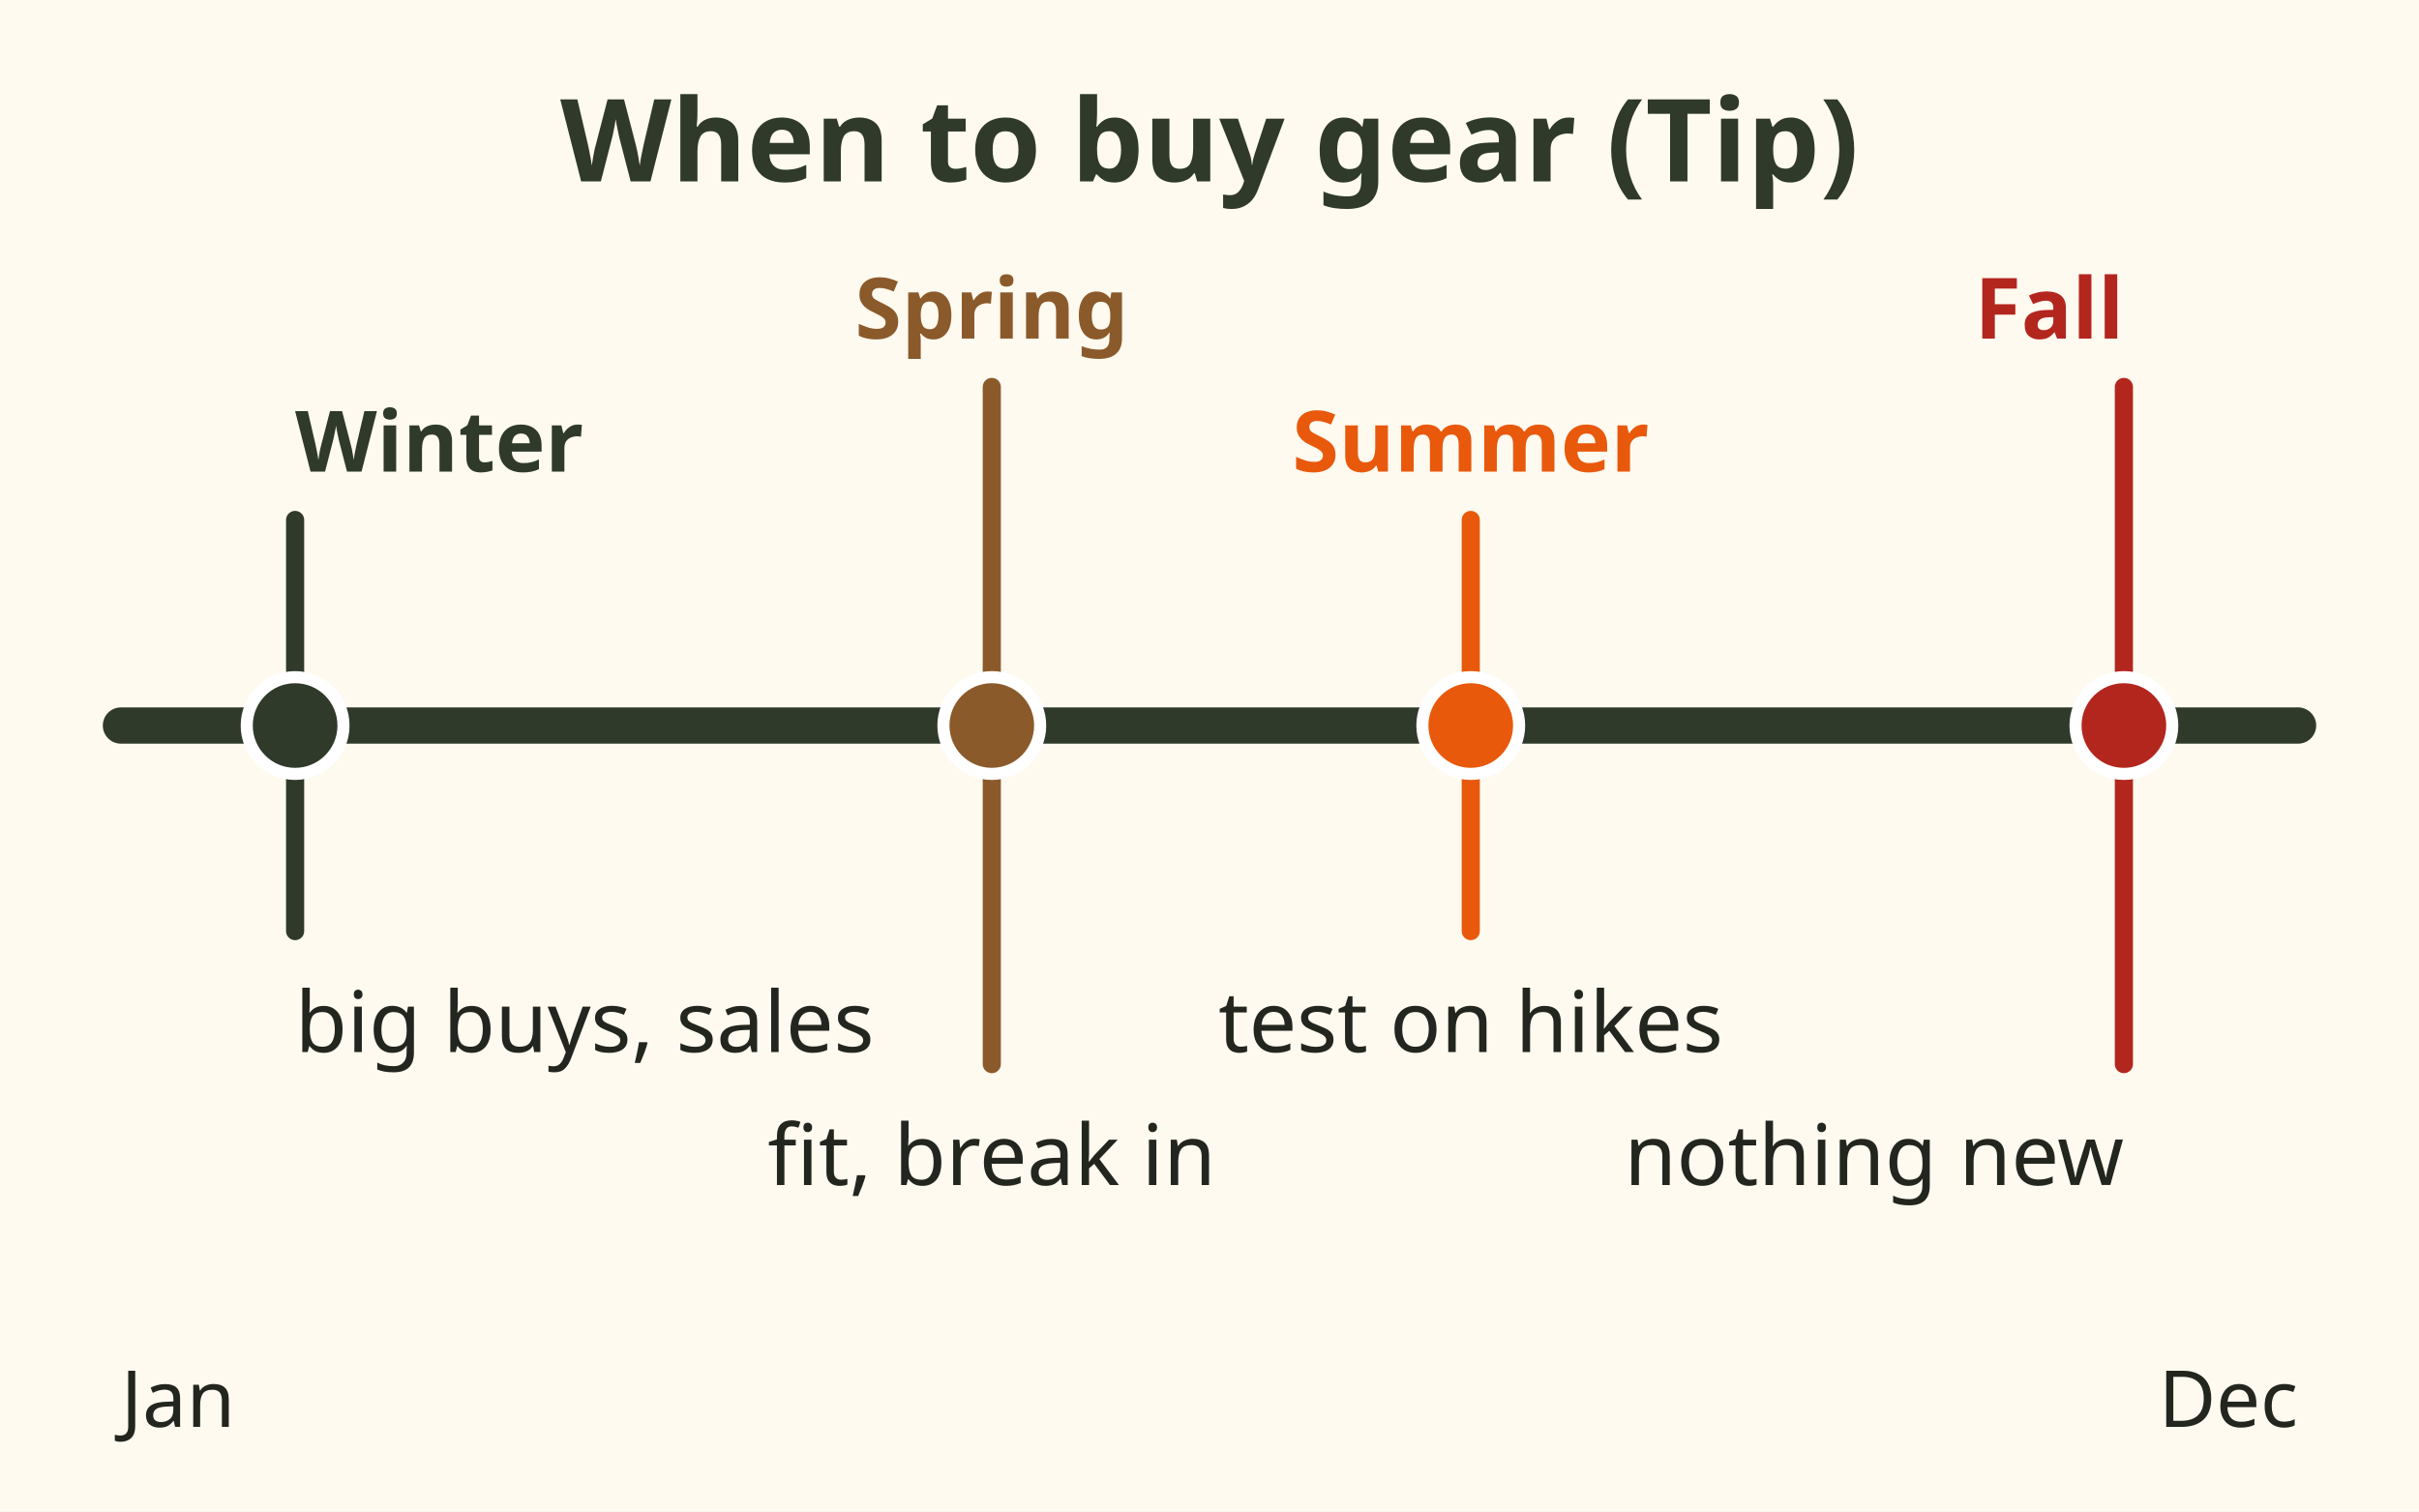
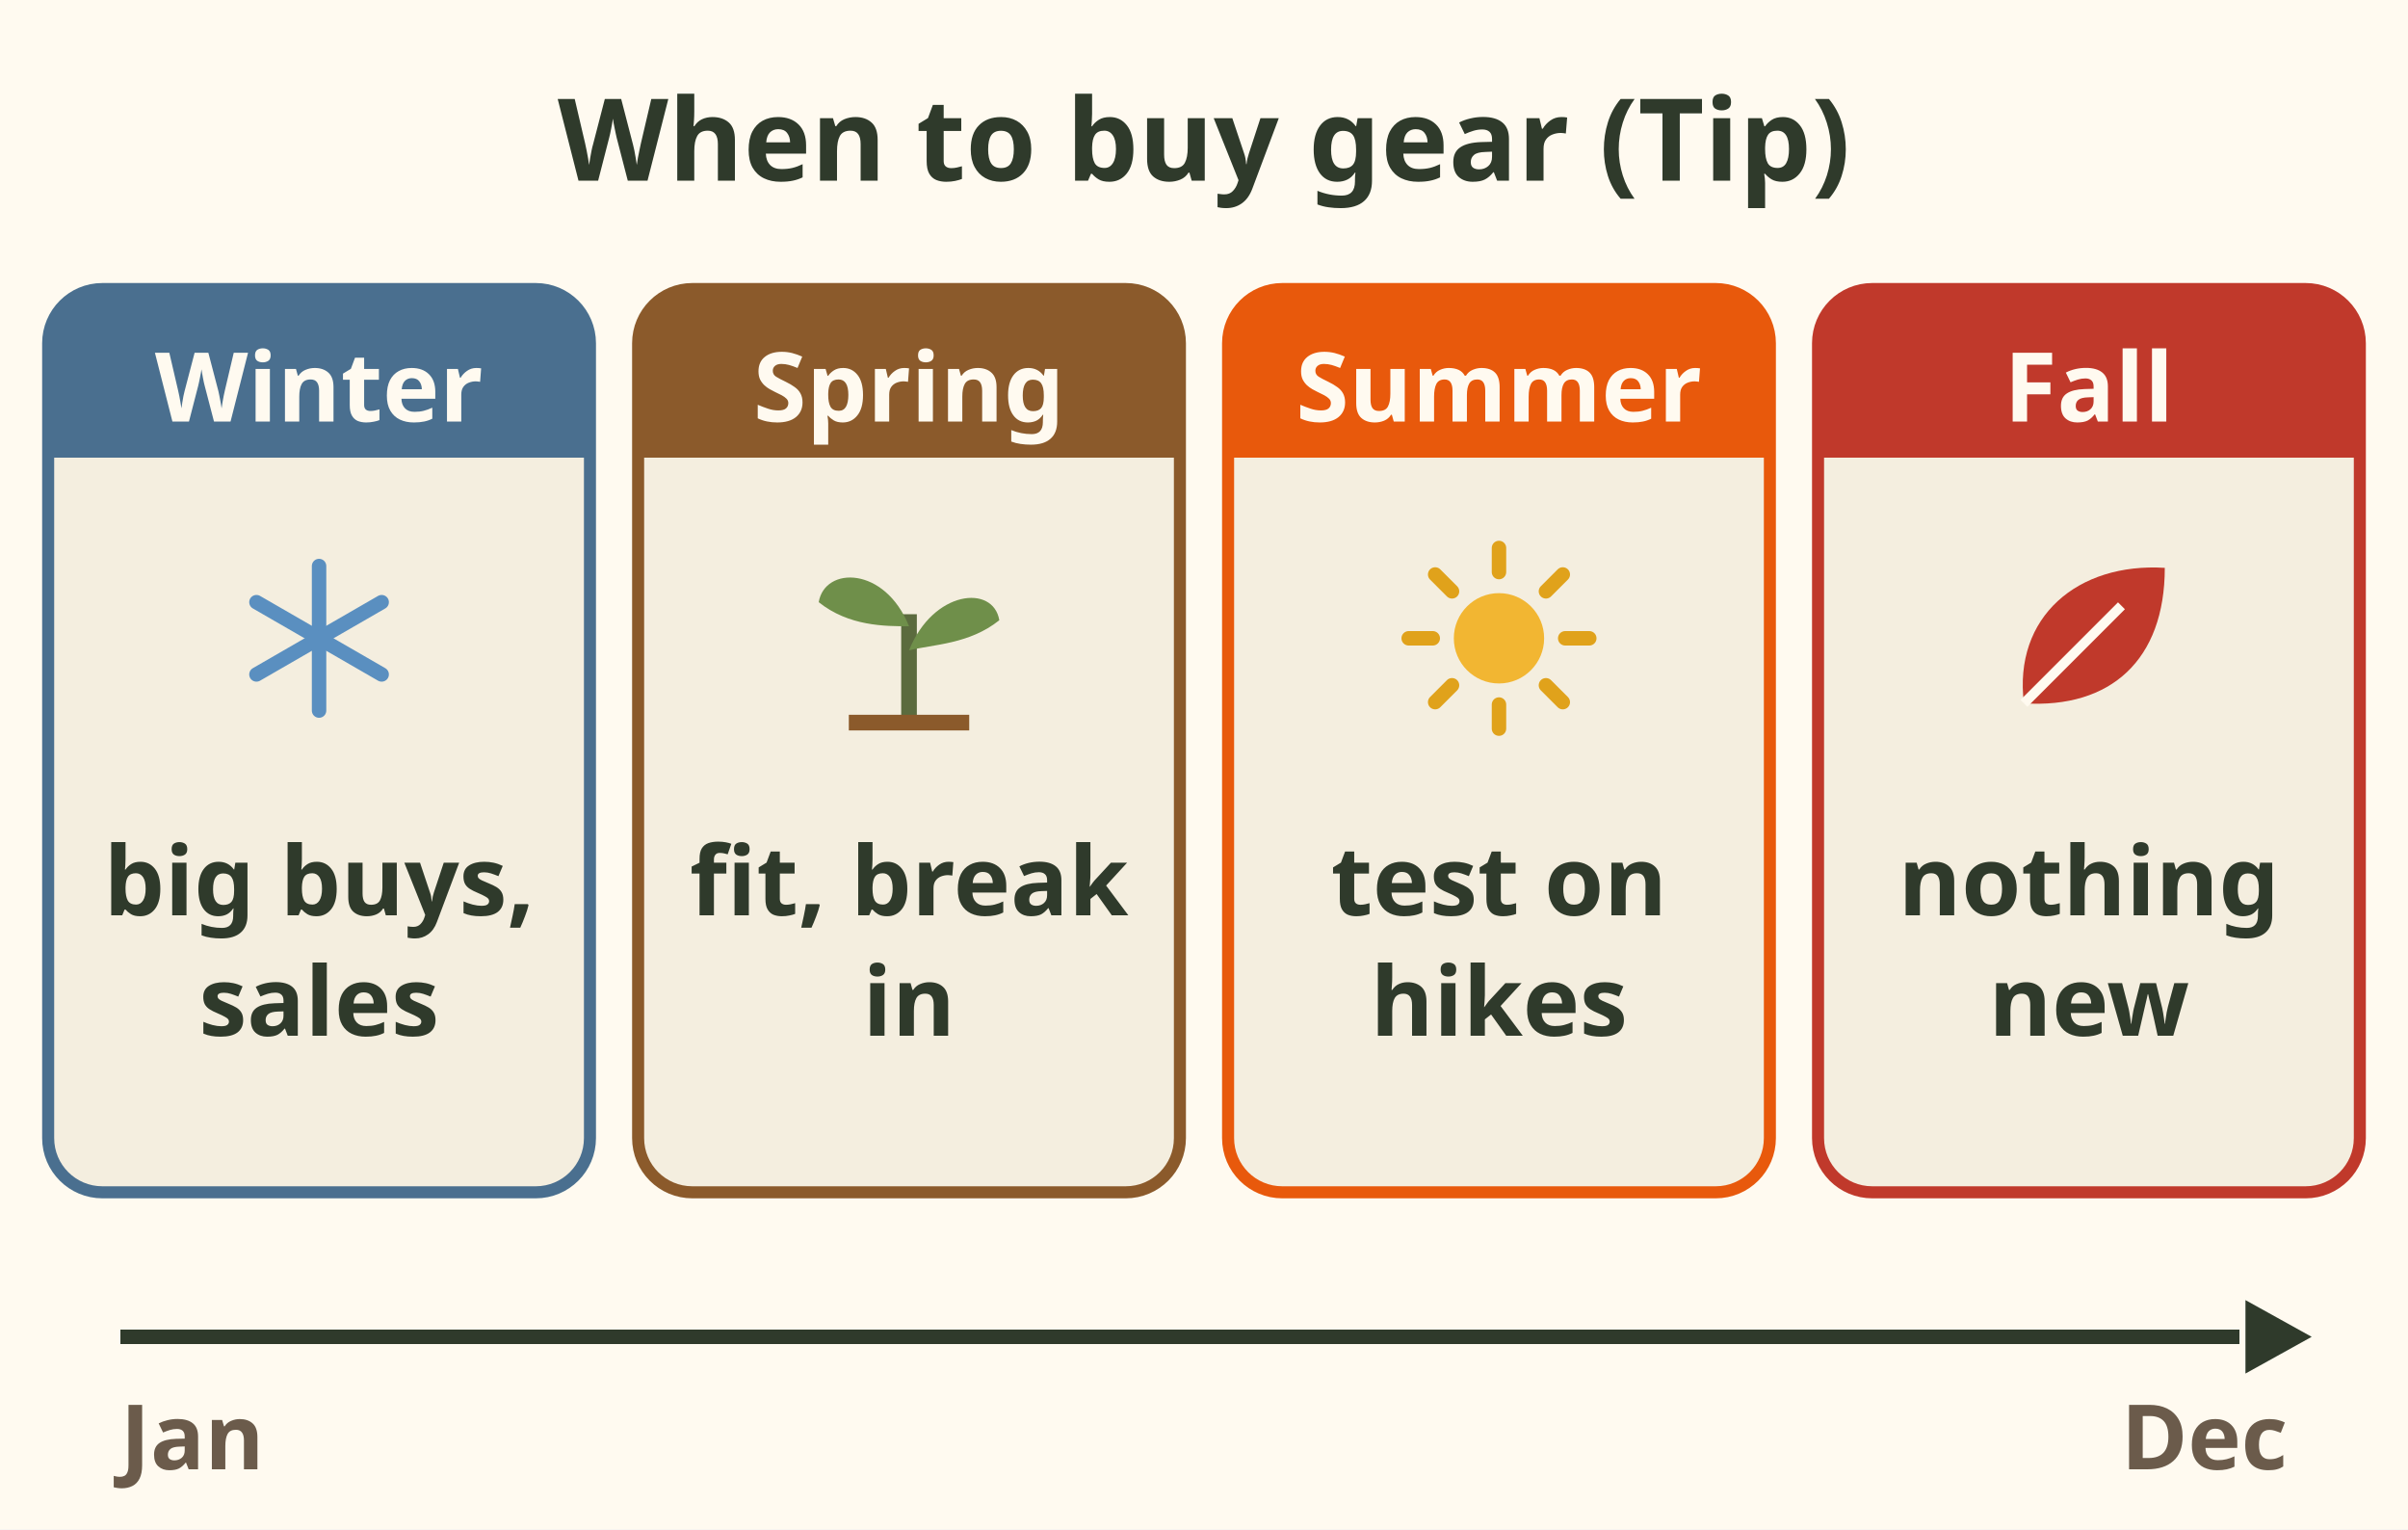
- <svg xmlns="http://www.w3.org/2000/svg" viewBox="0 0 400 250" role="img" aria-label="Gear buying timeline: big purchases in winter and spring, set up and test in summer, nothing new on the hunt.">
-   <rect x="0" y="0" width="400" height="250" fill="#fffaf0" />
-   <text x="200" y="30" font-family="sans-serif" font-size="19" font-weight="bold" fill="#2f3a2b" text-anchor="middle">When to buy gear (Tip)</text>
-   <line x1="20" y1="120" x2="380" y2="120" stroke="#2f3a2b" stroke-width="6" stroke-linecap="round" />
-   <line x1="48.8" y1="86" x2="48.8" y2="154" stroke="#2f3a2b" stroke-width="3" stroke-linecap="round" />
-   <circle cx="48.8" cy="120" r="8" fill="#2f3a2b" stroke="#ffffff" stroke-width="2" />
-   <text x="48.8" y="78" font-family="sans-serif" font-size="14" font-weight="bold" fill="#2f3a2b" text-anchor="start">Winter</text>
-   <text x="48.8" y="174" font-family="sans-serif" font-size="14" fill="#23261f" text-anchor="start">big buys, sales</text>
-   <line x1="164.0" y1="64" x2="164.0" y2="176" stroke="#8b5a2b" stroke-width="3" stroke-linecap="round" />
-   <circle cx="164.0" cy="120" r="8" fill="#8b5a2b" stroke="#ffffff" stroke-width="2" />
-   <text x="164.0" y="56" font-family="sans-serif" font-size="14" font-weight="bold" fill="#8b5a2b" text-anchor="middle">Spring</text>
-   <text x="164.0" y="196" font-family="sans-serif" font-size="14" fill="#23261f" text-anchor="middle">fit, break in</text>
-   <line x1="243.2" y1="86" x2="243.2" y2="154" stroke="#e8590c" stroke-width="3" stroke-linecap="round" />
-   <circle cx="243.2" cy="120" r="8" fill="#e8590c" stroke="#ffffff" stroke-width="2" />
-   <text x="243.2" y="78" font-family="sans-serif" font-size="14" font-weight="bold" fill="#e8590c" text-anchor="middle">Summer</text>
-   <text x="243.2" y="174" font-family="sans-serif" font-size="14" fill="#23261f" text-anchor="middle">test on hikes</text>
-   <line x1="351.2" y1="64" x2="351.2" y2="176" stroke="#b3261e" stroke-width="3" stroke-linecap="round" />
-   <circle cx="351.2" cy="120" r="8" fill="#b3261e" stroke="#ffffff" stroke-width="2" />
-   <text x="351.2" y="56" font-family="sans-serif" font-size="14" font-weight="bold" fill="#b3261e" text-anchor="end">Fall</text>
-   <text x="351.2" y="196" font-family="sans-serif" font-size="14" fill="#23261f" text-anchor="end">nothing new</text>
-   <text x="20" y="236" font-family="sans-serif" font-size="13" fill="#23261f" text-anchor="start">Jan</text>
-   <text x="380" y="236" font-family="sans-serif" font-size="13" fill="#23261f" text-anchor="end">Dec</text>
+ <svg xmlns="http://www.w3.org/2000/svg" viewBox="0 0 400 254" font-family="sans-serif" role="img" aria-label="When to buy gear, a tip, across the year from January to December. Winter: big buys and sales. Spring: fit the pack and break in boots. Summer: test every item on training hikes. Fall: nothing new, only replacements.">
+   <rect width="400" height="254" fill="#fffaf0" />
+   <text x="200" y="30" font-size="19" font-weight="bold" fill="#2f3a2b" text-anchor="middle">When to buy gear (Tip)</text>
+   <rect x="8.0" y="48" width="90" height="150" rx="9" fill="#f4eedf" stroke="#4a6f8f" stroke-width="2" />
+   <path d="M8.0 57 a9 9 0 0 1 9 -9 h72 a9 9 0 0 1 9 9 v19 h-90z" fill="#4a6f8f" />
+   <text x="53" y="70" font-size="16" font-weight="bold" fill="#fffaf0" text-anchor="middle">Winter</text>
+   <path d="M53.0 94.0 L53.0 118.0" stroke="#5a8fc0" stroke-width="2.4" stroke-linecap="round" />
+   <path d="M42.6 100.0 L63.4 112.0" stroke="#5a8fc0" stroke-width="2.4" stroke-linecap="round" />
+   <path d="M63.4 100.0 L42.6 112.0" stroke="#5a8fc0" stroke-width="2.4" stroke-linecap="round" />
+   <text x="53" y="152" font-size="16" font-weight="bold" fill="#2f3a2b" text-anchor="middle">big buys,</text>
+   <text x="53" y="172" font-size="16" font-weight="bold" fill="#2f3a2b" text-anchor="middle">sales</text>
+   <rect x="106.0" y="48" width="90" height="150" rx="9" fill="#f4eedf" stroke="#8b5a2b" stroke-width="2" />
+   <path d="M106.0 57 a9 9 0 0 1 9 -9 h72 a9 9 0 0 1 9 9 v19 h-90z" fill="#8b5a2b" />
+   <text x="151" y="70" font-size="16" font-weight="bold" fill="#fffaf0" text-anchor="middle">Spring</text>
+   <g transform="translate(151.0 106)">
+     <path d="M0 14 V-4" stroke="#5b6b3e" stroke-width="2.6" />
+     <path d="M0 -2 C-4 -12 -14 -12 -15 -6 C-10 -2 -4 -2 0 -2z M0 2 C4 -8 14 -9 15 -3 C10 1 4 1 0 2z" fill="#6f8f4a" />
+     <path d="M-10 14 H10" stroke="#8b5a2b" stroke-width="2.6" />
+   </g>
+   <text x="151" y="152" font-size="16" font-weight="bold" fill="#2f3a2b" text-anchor="middle">fit, break</text>
+   <text x="151" y="172" font-size="16" font-weight="bold" fill="#2f3a2b" text-anchor="middle">in</text>
+   <rect x="204.0" y="48" width="90" height="150" rx="9" fill="#f4eedf" stroke="#e8590c" stroke-width="2" />
+   <path d="M204.0 57 a9 9 0 0 1 9 -9 h72 a9 9 0 0 1 9 9 v19 h-90z" fill="#e8590c" />
+   <text x="249" y="70" font-size="16" font-weight="bold" fill="#fffaf0" text-anchor="middle">Summer</text>
+   <path d="M260.0 106.0 L264.0 106.0" stroke="#e0a21b" stroke-width="2.4" stroke-linecap="round" />
+   <path d="M256.8 113.8 L259.6 116.6" stroke="#e0a21b" stroke-width="2.4" stroke-linecap="round" />
+   <path d="M249.0 117.0 L249.0 121.0" stroke="#e0a21b" stroke-width="2.4" stroke-linecap="round" />
+   <path d="M241.2 113.8 L238.4 116.6" stroke="#e0a21b" stroke-width="2.4" stroke-linecap="round" />
+   <path d="M238.0 106.0 L234.0 106.0" stroke="#e0a21b" stroke-width="2.4" stroke-linecap="round" />
+   <path d="M241.2 98.2 L238.4 95.4" stroke="#e0a21b" stroke-width="2.4" stroke-linecap="round" />
+   <path d="M249.0 95.0 L249.0 91.0" stroke="#e0a21b" stroke-width="2.4" stroke-linecap="round" />
+   <path d="M256.8 98.2 L259.6 95.4" stroke="#e0a21b" stroke-width="2.4" stroke-linecap="round" />
+   <circle cx="249.0" cy="106" r="7.5" fill="#f2b632" />
+   <text x="249" y="152" font-size="16" font-weight="bold" fill="#2f3a2b" text-anchor="middle">test on</text>
+   <text x="249" y="172" font-size="16" font-weight="bold" fill="#2f3a2b" text-anchor="middle">hikes</text>
+   <rect x="302.0" y="48" width="90" height="150" rx="9" fill="#f4eedf" stroke="#c0392b" stroke-width="2" />
+   <path d="M302.0 57 a9 9 0 0 1 9 -9 h72 a9 9 0 0 1 9 9 v19 h-90z" fill="#c0392b" />
+   <text x="347" y="70" font-size="16" font-weight="bold" fill="#fffaf0" text-anchor="middle">Fall</text>
+   <g transform="translate(347.0 106) scale(0.9)">
+     <path d="M-12 12 C-14 -4 -2 -14 14 -13 C14 4 4 13 -12 12z" fill="#c0392b" />
+     <path d="M-12 12 L6 -6" stroke="#fffaf0" stroke-width="1.8" />
+   </g>
+   <text x="347" y="152" font-size="16" font-weight="bold" fill="#2f3a2b" text-anchor="middle">nothing</text>
+   <text x="347" y="172" font-size="16" font-weight="bold" fill="#2f3a2b" text-anchor="middle">new</text>
+   <path d="M20 222 H372" stroke="#2f3a2b" stroke-width="2.4" />
+   <path d="M384.0 222.0 L373.0 215.9 L373.0 228.1z" fill="#2f3a2b" />
+   <text x="20" y="244" font-size="15" font-weight="bold" fill="#6b5b4b">Jan</text>
+   <text x="380" y="244" font-size="15" font-weight="bold" fill="#6b5b4b" text-anchor="end">Dec</text>
</svg>
